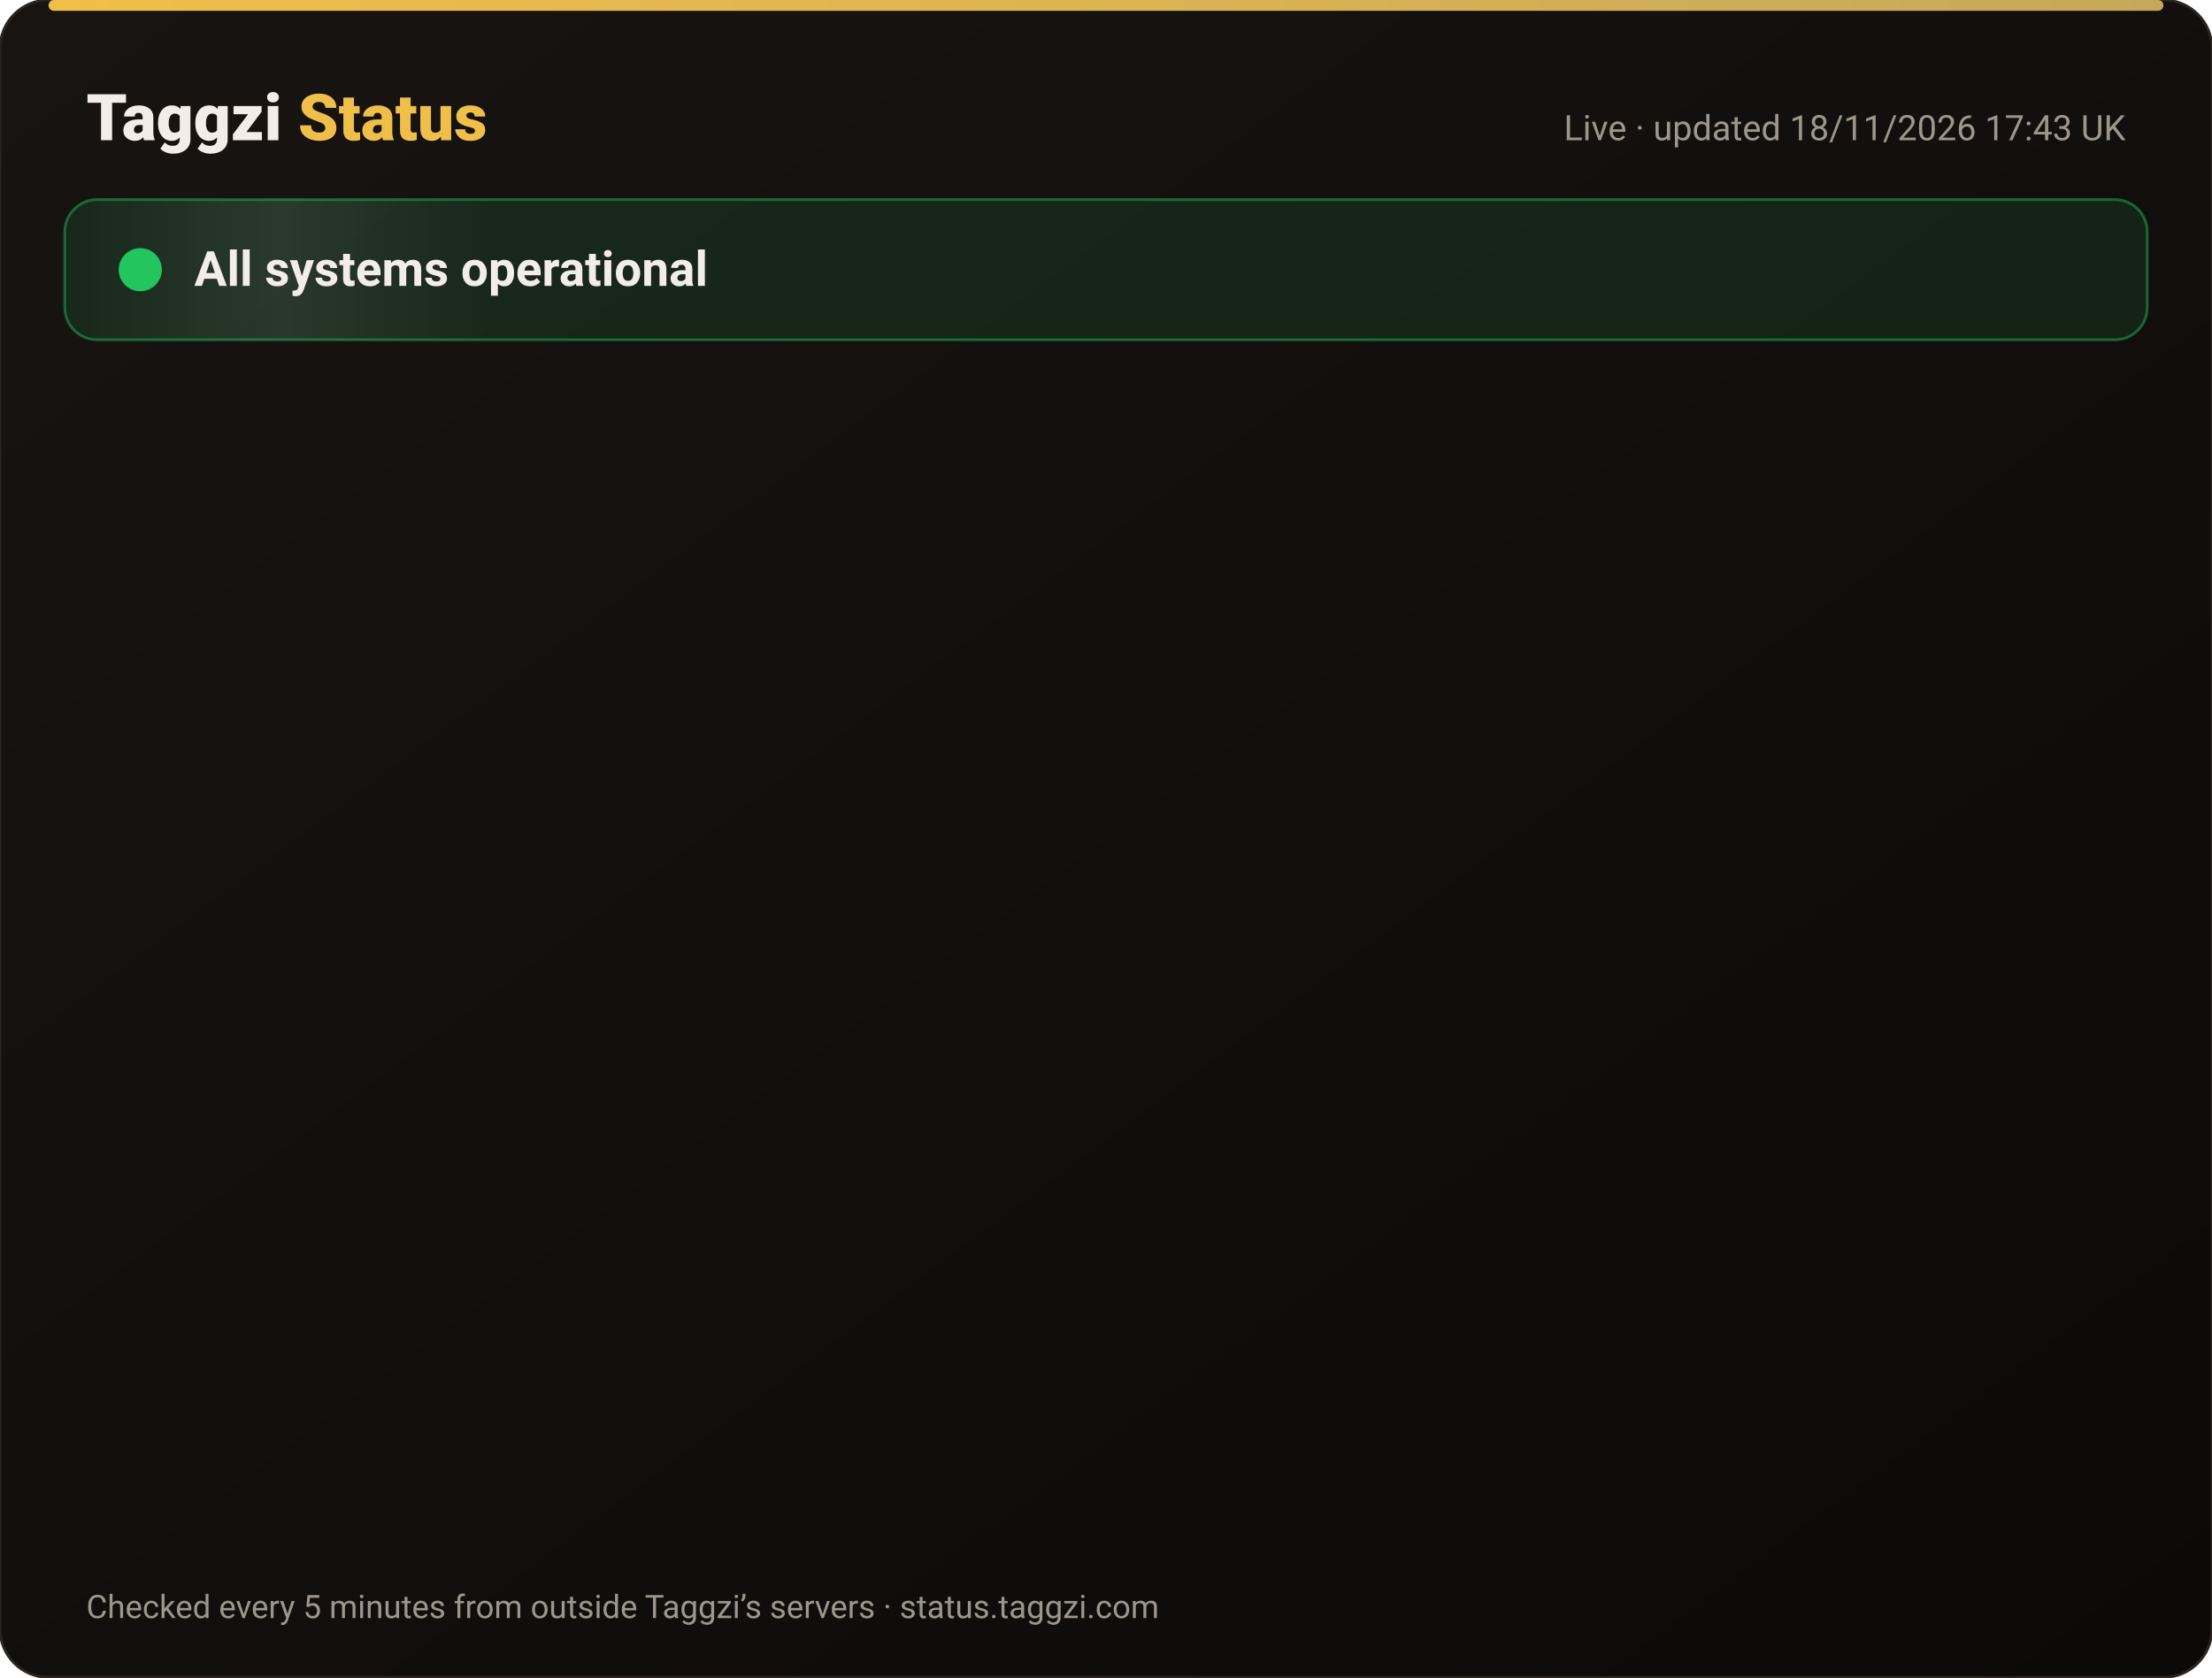
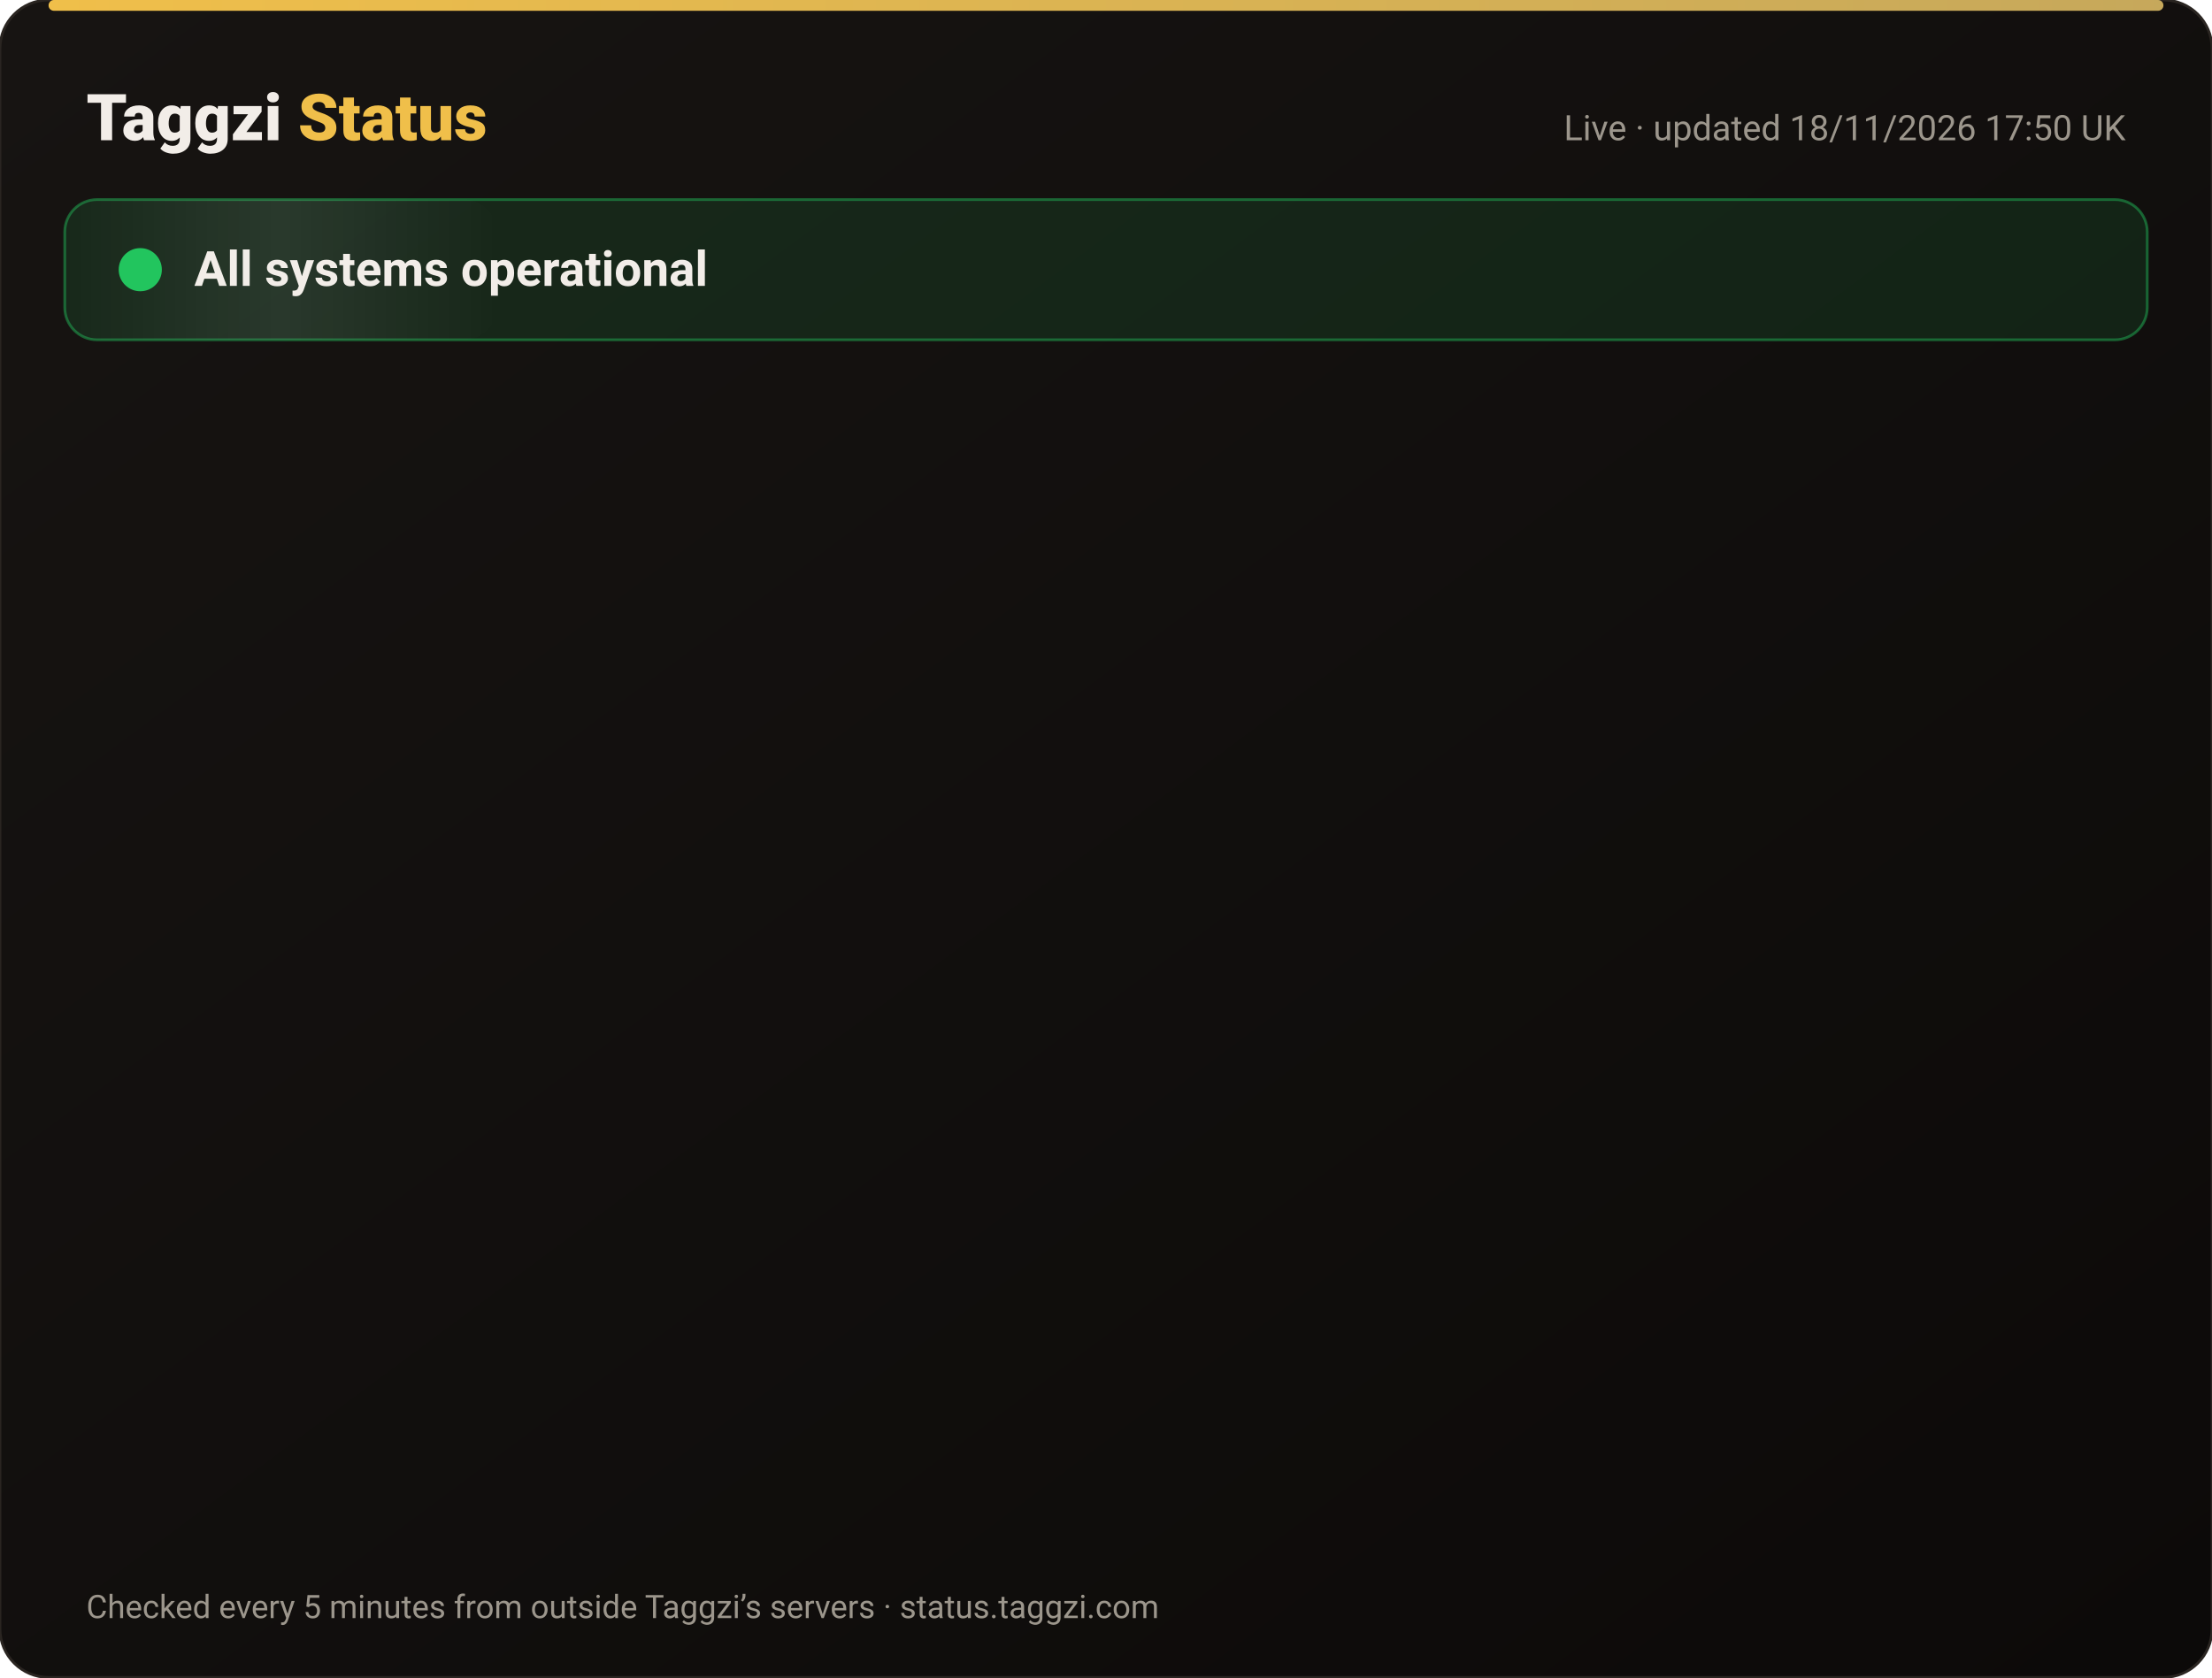
<svg xmlns="http://www.w3.org/2000/svg" width="820" height="622" viewBox="0 0 820 622" font-family="-apple-system,Segoe UI,Roboto,Helvetica,Arial,sans-serif">
  <defs>
    <linearGradient id="bg" x1="0" y1="0" x2="1" y2="1">
      <stop offset="0" stop-color="#171412" />
      <stop offset="1" stop-color="#0C0A09" />
    </linearGradient>
    <linearGradient id="gold" x1="0" x2="1">
      <stop offset="0" stop-color="#F0BF4A" />
      <stop offset="1" stop-color="#c6a85b" />
    </linearGradient>
    <linearGradient id="shine" x1="0" x2="1">
      <stop offset="0" stop-color="#fff" stop-opacity="0" />
      <stop offset=".5" stop-color="#fff" stop-opacity=".08" />
      <stop offset="1" stop-color="#fff" stop-opacity="0" />
    </linearGradient>
  </defs>
  <rect width="820" height="622" rx="18" fill="url(#bg)" stroke="#2a2521" />
  <rect x="18" y="0" width="784" height="4" rx="2" fill="url(#gold)" />
  <text x="32" y="52" font-size="24" font-weight="800" fill="#F2EDE8">Taggzi <tspan fill="#F0BF4A">Status</tspan>
  </text>
-   <text x="788" y="52" font-size="13" fill="#9C968C" text-anchor="end">Live · updated 18/11/2026 17:43 UK</text>
+   <text x="788" y="52" font-size="13" fill="#9C968C" text-anchor="end">Live · updated 18/11/2026 17:50 UK</text>
  <rect x="24" y="74" width="772" height="52" rx="12" fill="#22c55e" fill-opacity=".12" stroke="#22c55e" stroke-opacity=".45" />
  <rect x="24" y="74" width="160" height="52" rx="12" fill="url(#shine)">
    <animate attributeName="x" from="-160" to="820" dur="4s" repeatCount="indefinite" />
  </rect>
  <circle cx="52" cy="100" r="7" fill="#22c55e" />
  <circle cx="52" cy="100" r="7" fill="none" stroke="#22c55e" stroke-width="2">
    <animate attributeName="r" values="7;15;7" dur="2s" repeatCount="indefinite" />
    <animate attributeName="opacity" values=".9;0;.9" dur="2s" repeatCount="indefinite" />
  </circle>
  <text x="72" y="106" font-size="18" font-weight="700" fill="#F2EDE8">All systems operational</text>
  <g opacity="0">
    <animate attributeName="opacity" from="0" to="1" begin="0.00s" dur=".6s" fill="freeze" />
    <line x1="32" y1="188" x2="788" y2="188" stroke="#2a2521" />
    <circle cx="44" cy="166" r="6" fill="#22c55e">
      <animate attributeName="opacity" values="1;.45;1" dur="2.4s" begin="0.00s" repeatCount="indefinite" />
    </circle>
    <text x="62" y="171" font-size="15" font-weight="650" fill="#F2EDE8">Website</text>
    <text x="630" y="171" font-size="13" fill="#9C968C" text-anchor="end">99.97% uptime</text>
    <rect x="648" y="154" width="140" height="24" rx="12" fill="#22c55e" fill-opacity=".14" stroke="#22c55e" stroke-opacity=".5" />
    <text x="718" y="171" font-size="12" font-weight="700" fill="#22c55e" text-anchor="middle">Operational</text>
  </g>
  <g opacity="0">
    <animate attributeName="opacity" from="0" to="1" begin="0.15s" dur=".6s" fill="freeze" />
    <line x1="32" y1="234" x2="788" y2="234" stroke="#2a2521" />
    <circle cx="44" cy="212" r="6" fill="#22c55e">
      <animate attributeName="opacity" values="1;.45;1" dur="2.4s" begin="0.15s" repeatCount="indefinite" />
    </circle>
    <text x="62" y="217" font-size="15" font-weight="650" fill="#F2EDE8">Tag scans</text>
    <text x="630" y="217" font-size="13" fill="#9C968C" text-anchor="end">99.97% uptime</text>
    <rect x="648" y="200" width="140" height="24" rx="12" fill="#22c55e" fill-opacity=".14" stroke="#22c55e" stroke-opacity=".5" />
    <text x="718" y="217" font-size="12" font-weight="700" fill="#22c55e" text-anchor="middle">Operational</text>
  </g>
  <g opacity="0">
    <animate attributeName="opacity" from="0" to="1" begin="0.30s" dur=".6s" fill="freeze" />
    <line x1="32" y1="280" x2="788" y2="280" stroke="#2a2521" />
    <circle cx="44" cy="258" r="6" fill="#22c55e">
      <animate attributeName="opacity" values="1;.45;1" dur="2.4s" begin="0.30s" repeatCount="indefinite" />
    </circle>
    <text x="62" y="263" font-size="15" font-weight="650" fill="#F2EDE8">Manual tag lookup</text>
    <text x="630" y="263" font-size="13" fill="#9C968C" text-anchor="end">99.97% uptime</text>
    <rect x="648" y="246" width="140" height="24" rx="12" fill="#22c55e" fill-opacity=".14" stroke="#22c55e" stroke-opacity=".5" />
    <text x="718" y="263" font-size="12" font-weight="700" fill="#22c55e" text-anchor="middle">Operational</text>
  </g>
  <g opacity="0">
    <animate attributeName="opacity" from="0" to="1" begin="0.45s" dur=".6s" fill="freeze" />
    <line x1="32" y1="326" x2="788" y2="326" stroke="#2a2521" />
    <circle cx="44" cy="304" r="6" fill="#22c55e">
      <animate attributeName="opacity" values="1;.45;1" dur="2.4s" begin="0.45s" repeatCount="indefinite" />
    </circle>
    <text x="62" y="309" font-size="15" font-weight="650" fill="#F2EDE8">App &amp; login</text>
    <text x="630" y="309" font-size="13" fill="#9C968C" text-anchor="end">99.97% uptime</text>
    <rect x="648" y="292" width="140" height="24" rx="12" fill="#22c55e" fill-opacity=".14" stroke="#22c55e" stroke-opacity=".5" />
    <text x="718" y="309" font-size="12" font-weight="700" fill="#22c55e" text-anchor="middle">Operational</text>
  </g>
  <g opacity="0">
    <animate attributeName="opacity" from="0" to="1" begin="0.60s" dur=".6s" fill="freeze" />
    <line x1="32" y1="372" x2="788" y2="372" stroke="#2a2521" />
    <circle cx="44" cy="350" r="6" fill="#22c55e">
      <animate attributeName="opacity" values="1;.45;1" dur="2.4s" begin="0.60s" repeatCount="indefinite" />
    </circle>
    <text x="62" y="355" font-size="15" font-weight="650" fill="#F2EDE8">Community alerts</text>
    <text x="630" y="355" font-size="13" fill="#9C968C" text-anchor="end">99.97% uptime</text>
    <rect x="648" y="338" width="140" height="24" rx="12" fill="#22c55e" fill-opacity=".14" stroke="#22c55e" stroke-opacity=".5" />
    <text x="718" y="355" font-size="12" font-weight="700" fill="#22c55e" text-anchor="middle">Operational</text>
  </g>
  <g opacity="0">
    <animate attributeName="opacity" from="0" to="1" begin="0.75s" dur=".6s" fill="freeze" />
    <line x1="32" y1="418" x2="788" y2="418" stroke="#2a2521" />
    <circle cx="44" cy="396" r="6" fill="#22c55e">
      <animate attributeName="opacity" values="1;.45;1" dur="2.4s" begin="0.75s" repeatCount="indefinite" />
    </circle>
    <text x="62" y="401" font-size="15" font-weight="650" fill="#F2EDE8">Private calling</text>
    <text x="630" y="401" font-size="13" fill="#9C968C" text-anchor="end">99.97% uptime</text>
    <rect x="648" y="384" width="140" height="24" rx="12" fill="#22c55e" fill-opacity=".14" stroke="#22c55e" stroke-opacity=".5" />
    <text x="718" y="401" font-size="12" font-weight="700" fill="#22c55e" text-anchor="middle">Operational</text>
  </g>
  <g opacity="0">
    <animate attributeName="opacity" from="0" to="1" begin="0.90s" dur=".6s" fill="freeze" />
    <line x1="32" y1="464" x2="788" y2="464" stroke="#2a2521" />
    <circle cx="44" cy="442" r="6" fill="#22c55e">
      <animate attributeName="opacity" values="1;.45;1" dur="2.4s" begin="0.90s" repeatCount="indefinite" />
    </circle>
    <text x="62" y="447" font-size="15" font-weight="650" fill="#F2EDE8">Payments</text>
    <text x="630" y="447" font-size="13" fill="#9C968C" text-anchor="end">99.97% uptime</text>
    <rect x="648" y="430" width="140" height="24" rx="12" fill="#22c55e" fill-opacity=".14" stroke="#22c55e" stroke-opacity=".5" />
    <text x="718" y="447" font-size="12" font-weight="700" fill="#22c55e" text-anchor="middle">Operational</text>
  </g>
  <g opacity="0">
    <animate attributeName="opacity" from="0" to="1" begin="1.05s" dur=".6s" fill="freeze" />
    <line x1="32" y1="510" x2="788" y2="510" stroke="#2a2521" />
    <circle cx="44" cy="488" r="6" fill="#22c55e">
      <animate attributeName="opacity" values="1;.45;1" dur="2.4s" begin="1.05s" repeatCount="indefinite" />
    </circle>
    <text x="62" y="493" font-size="15" font-weight="650" fill="#F2EDE8">Email &amp; support</text>
    <text x="630" y="493" font-size="13" fill="#9C968C" text-anchor="end">99.97% uptime</text>
    <rect x="648" y="476" width="140" height="24" rx="12" fill="#22c55e" fill-opacity=".14" stroke="#22c55e" stroke-opacity=".5" />
    <text x="718" y="493" font-size="12" font-weight="700" fill="#22c55e" text-anchor="middle">Operational</text>
  </g>
  <g opacity="0">
    <animate attributeName="opacity" from="0" to="1" begin="1.20s" dur=".6s" fill="freeze" />
    <line x1="32" y1="556" x2="788" y2="556" stroke="#2a2521" />
    <circle cx="44" cy="534" r="6" fill="#22c55e">
      <animate attributeName="opacity" values="1;.45;1" dur="2.4s" begin="1.20s" repeatCount="indefinite" />
    </circle>
    <text x="62" y="539" font-size="15" font-weight="650" fill="#F2EDE8">Secure connection (SSL)</text>
    <text x="630" y="539" font-size="13" fill="#9C968C" text-anchor="end">100.00% uptime</text>
    <rect x="648" y="522" width="140" height="24" rx="12" fill="#22c55e" fill-opacity=".14" stroke="#22c55e" stroke-opacity=".5" />
    <text x="718" y="539" font-size="12" font-weight="700" fill="#22c55e" text-anchor="middle">Operational</text>
  </g>
  <text x="32" y="600" font-size="12" fill="#9C968C">Checked every 5 minutes from outside Taggzi’s servers · status.taggzi.com</text>
</svg>
